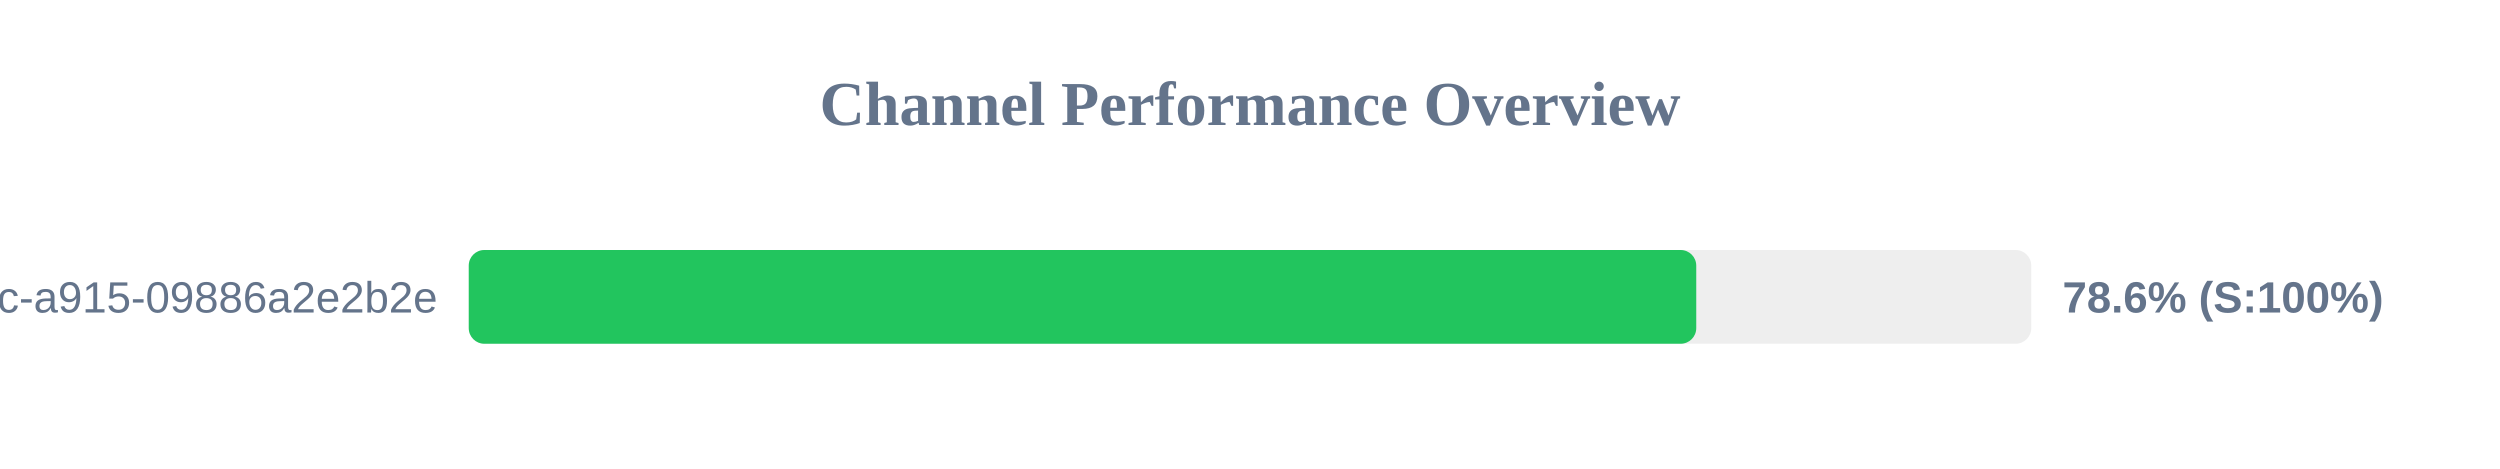
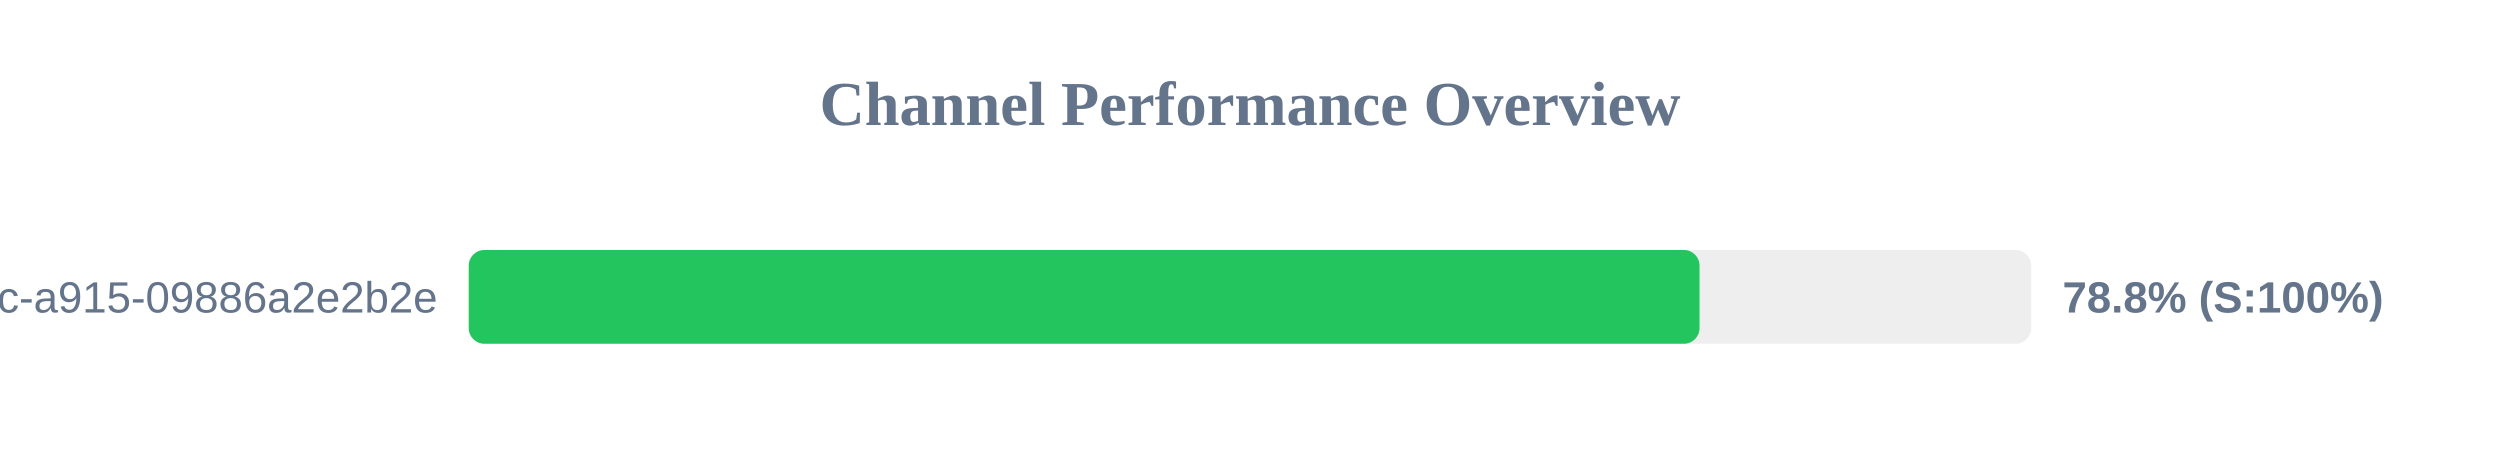
<svg xmlns="http://www.w3.org/2000/svg" width="800" height="150" version="1.1">
  <style>
        .row { font: 14px Arial; fill: #64748b; }
        .score { font: bold 14px Arial; fill: #64748b; }
    </style>
  <text x="400" y="40" text-anchor="middle" font-size="20px" font-weight="bold" fill="#64748b">Channel Performance Overview</text>
  <rect x="150" y="80" width="500" height="30" fill="#eee" rx="5" />
-   <rect x="150" y="80" width="392.8" height="30" fill="#22c55e" rx="5" />
+   <rect x="150" y="80" width="393.85" height="30" fill="#22c55e" rx="5" />
  <text x="140" y="100" text-anchor="end" class="row">?uuid=52816135-d3bc-46bc-a915-09886a2e2b2e</text>
-   <text x="660" y="100" text-anchor="start" class="score">78.6% (S:100%)</text>
+   <text x="660" y="100" text-anchor="start" class="score">78.8% (S:100%)</text>
</svg>
